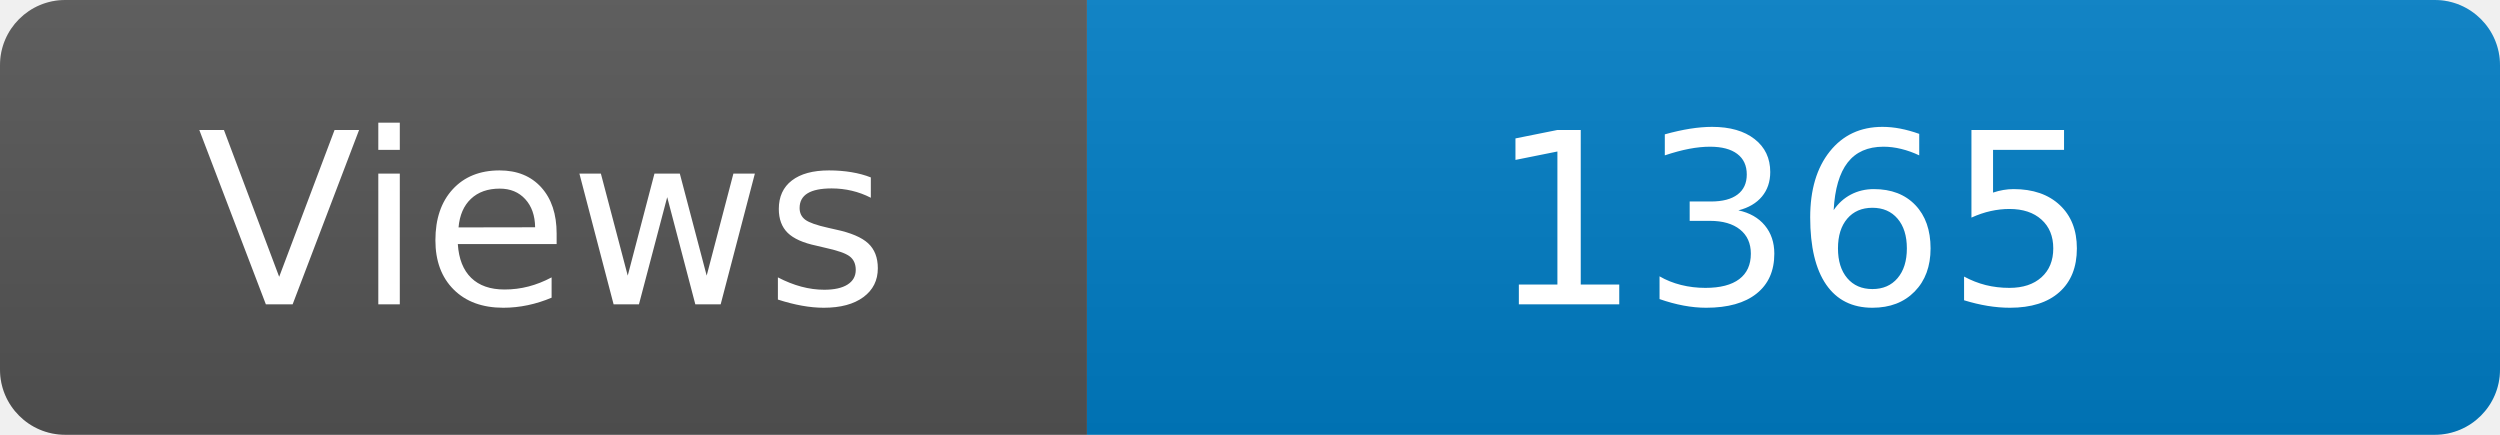
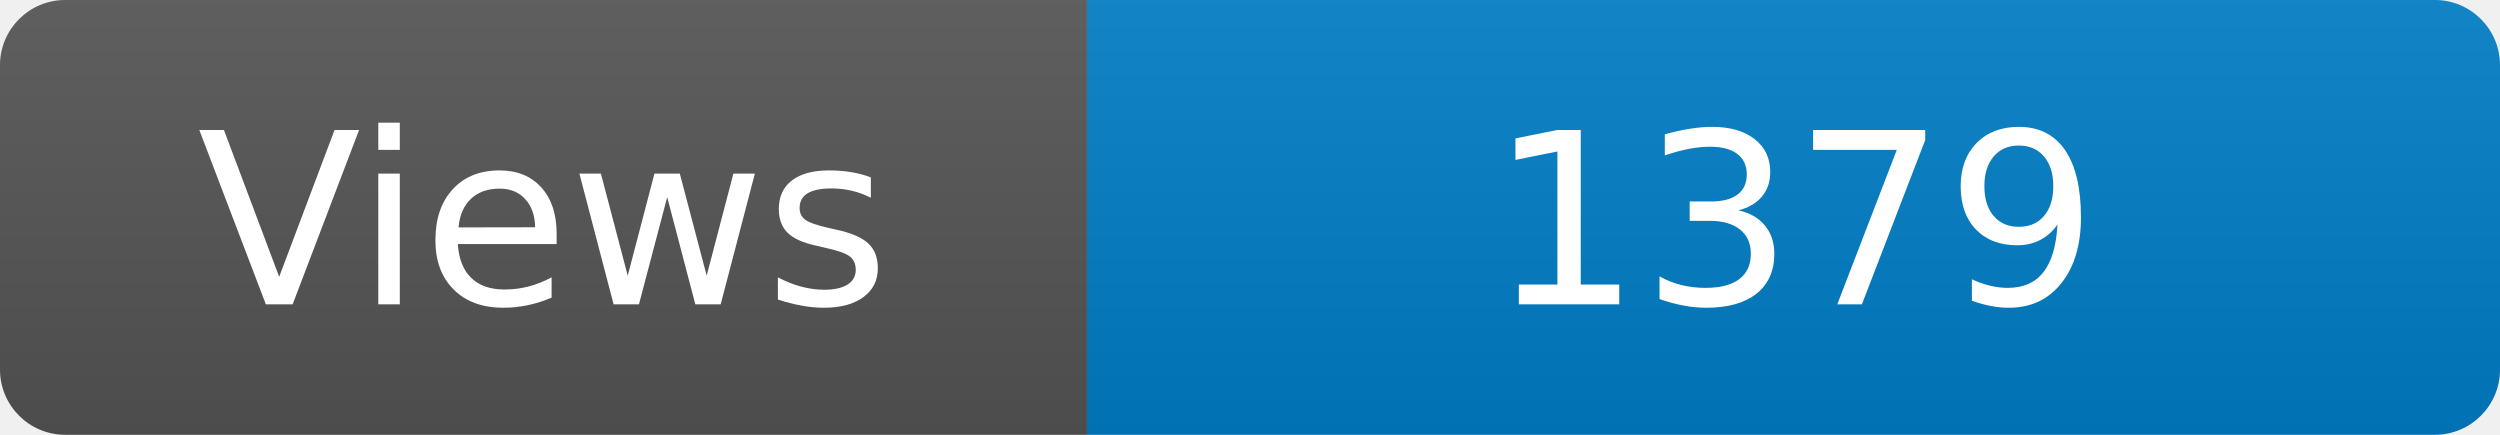
<svg xmlns="http://www.w3.org/2000/svg" width="115" height="20" role="img" aria-label="Maintained?: yes">
  <linearGradient id="s" x2="0" y2="100%">
    <stop offset="0" stop-color="#bbb" stop-opacity=".1" />
    <stop offset="1" stop-opacity=".1" />
  </linearGradient>
  <clipPath id="r">
    <rect width="115" height="20" rx="3" fill="#fff" />
  </clipPath>
  <g clip-path="url(#r)">
    <rect width="50" height="20" fill="#555" />
    <rect x="50" width="160" height="20" fill="#007ec6" />
    <rect width="115" height="20" fill="url(#s)" />
  </g>
  <g fill="#fff" text-anchor="middle" font-family="Verdana,Geneva,DejaVu Sans,sans-serif" font-size="110">
    <text x="250" y="140" transform="scale(.1)" fill="#fff">Views</text>
-     <text x="825" y="140" transform="scale(.1)" fill="#fff">1365</text>
+     <text x="825" y="140" transform="scale(.1)" fill="#fff">1379</text>
  </g>
</svg>
